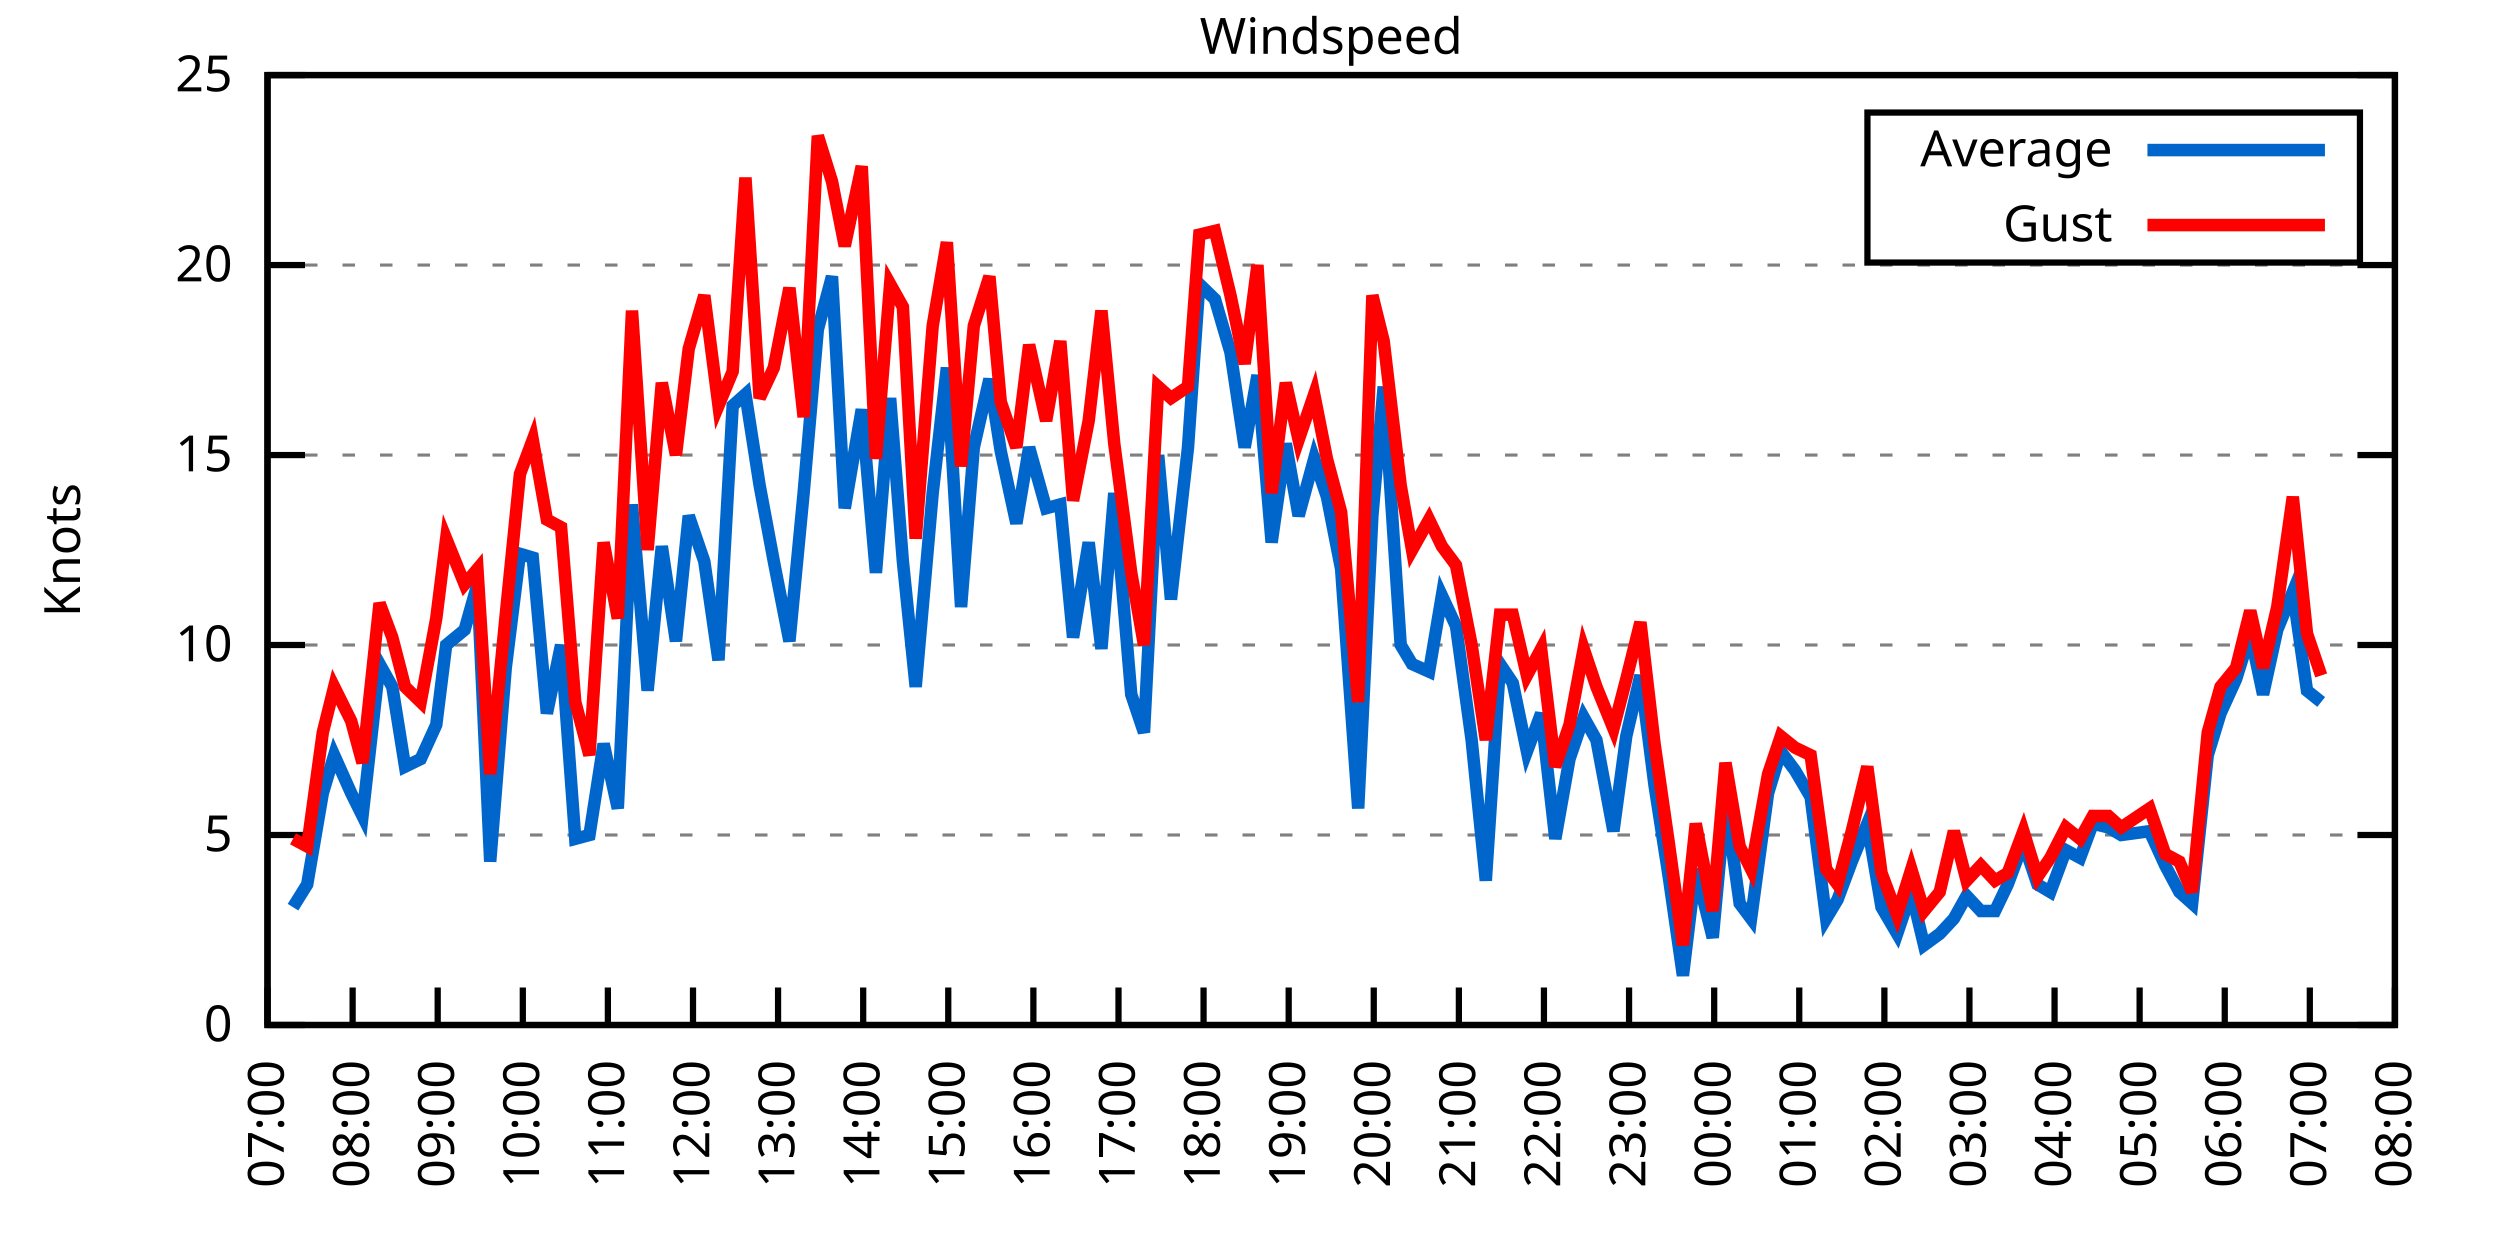
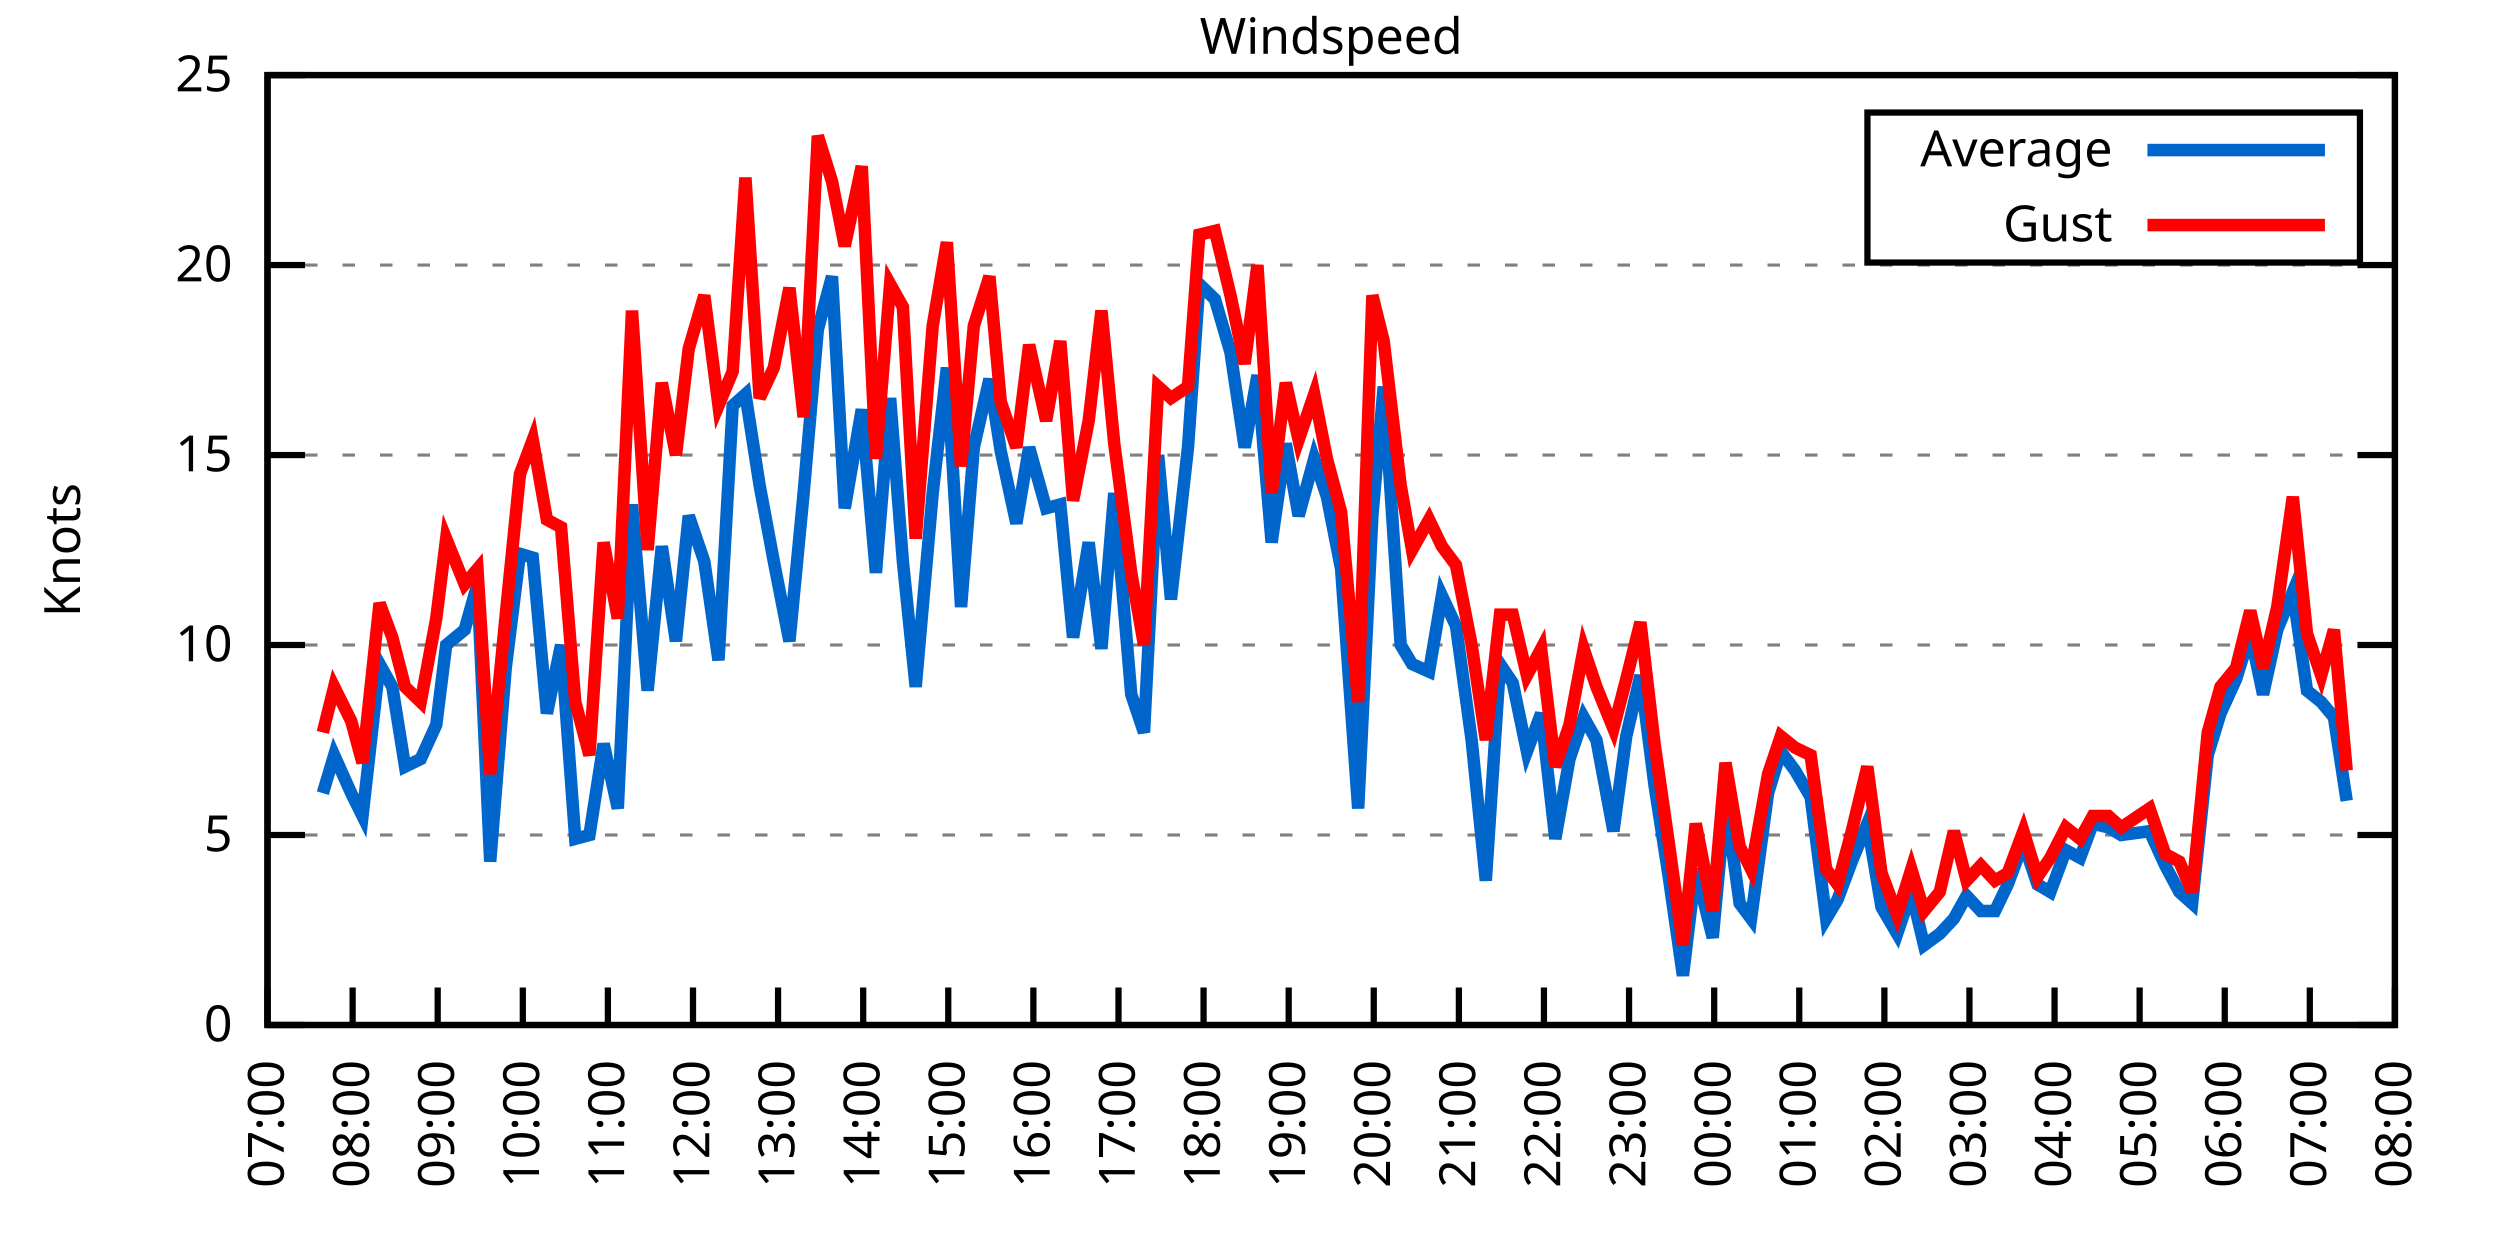
<svg xmlns="http://www.w3.org/2000/svg" xmlns:xlink="http://www.w3.org/1999/xlink" width="400" height="200" viewBox="0 0 400 200">
  <g id="gnuplot_canvas">
    <rect x="0" y="0" width="400" height="200" fill="none" />
    <defs>
      <circle id="gpDot" r="0.5" stroke-width="0.5" stroke="currentColor" />
      <path id="gpPt0" stroke-width="0.333" stroke="currentColor" d="M-1,0 h2 M0,-1 v2" />
      <path id="gpPt1" stroke-width="0.333" stroke="currentColor" d="M-1,-1 L1,1 M1,-1 L-1,1" />
      <path id="gpPt2" stroke-width="0.333" stroke="currentColor" d="M-1,0 L1,0 M0,-1 L0,1 M-1,-1 L1,1 M-1,1 L1,-1" />
      <rect id="gpPt3" stroke-width="0.333" stroke="currentColor" x="-1" y="-1" width="2" height="2" />
      <rect id="gpPt4" stroke-width="0.333" stroke="currentColor" fill="currentColor" x="-1" y="-1" width="2" height="2" />
      <circle id="gpPt5" stroke-width="0.333" stroke="currentColor" cx="0" cy="0" r="1" />
      <use xlink:href="#gpPt5" id="gpPt6" fill="currentColor" stroke="none" />
      <path id="gpPt7" stroke-width="0.333" stroke="currentColor" d="M0,-1.33 L-1.33,0.67 L1.33,0.67 z" />
      <use xlink:href="#gpPt7" id="gpPt8" fill="currentColor" stroke="none" />
      <use xlink:href="#gpPt7" id="gpPt9" stroke="currentColor" transform="rotate(180)" />
      <use xlink:href="#gpPt9" id="gpPt10" fill="currentColor" stroke="none" />
      <use xlink:href="#gpPt3" id="gpPt11" stroke="currentColor" transform="rotate(45)" />
      <use xlink:href="#gpPt11" id="gpPt12" fill="currentColor" stroke="none" />
      <path id="gpPt13" stroke-width="0.333" stroke="currentColor" d="M0,1.330 L1.265,0.411 L0.782,-1.067 L-0.782,-1.076 L-1.265,0.411 z" />
      <use xlink:href="#gpPt13" id="gpPt14" fill="currentColor" stroke="none" />
      <filter id="textbox" filterUnits="objectBoundingBox" x="0" y="0" height="1" width="1">
        <feFlood flood-color="white" flood-opacity="1" result="bgnd" />
        <feComposite in="SourceGraphic" in2="bgnd" operator="atop" />
      </filter>
      <filter id="greybox" filterUnits="objectBoundingBox" x="0" y="0" height="1" width="1">
        <feFlood flood-color="lightgrey" flood-opacity="1" result="grey" />
        <feComposite in="SourceGraphic" in2="grey" operator="atop" />
      </filter>
    </defs>
    <g fill="none" color="white" stroke="currentColor" stroke-width="1.00" stroke-linecap="butt" stroke-linejoin="miter">
</g>
    <g fill="none" color="black" stroke="currentColor" stroke-width="1.00" stroke-linecap="butt" stroke-linejoin="miter">
      <g stroke="none" shape-rendering="crispEdges">
        <polygon fill="rgb(255, 255, 255)" points="42.80,164.00 383.18,164.00 383.18,12.02 42.80,12.02 " />
      </g>
    </g>
    <g fill="none" color="black" stroke="currentColor" stroke-width="1.00" stroke-linecap="butt" stroke-linejoin="miter">
</g>
    <g fill="none" color="black" stroke="black" stroke-width="0.50" stroke-linecap="butt" stroke-linejoin="miter">
</g>
    <g fill="none" color="gray" stroke="currentColor" stroke-width="0.50" stroke-linecap="butt" stroke-linejoin="miter">
      <path stroke="gray" stroke-dasharray="2,4" class="gridline" d="M42.80,164.00 L383.19,164.00  " />
    </g>
    <g fill="none" color="gray" stroke="gray" stroke-width="1.00" stroke-linecap="butt" stroke-linejoin="miter">
</g>
    <g fill="none" color="black" stroke="currentColor" stroke-width="1.00" stroke-linecap="butt" stroke-linejoin="miter">
      <path stroke="black" d="M42.80,164.00 L48.80,164.00 M383.19,164.00 L377.19,164.00  " />
      <g transform="translate(37.20,166.60)" stroke="none" fill="black" font-family="Sans" font-size="8.00" text-anchor="end">
        <text>
          <tspan font-family="Sans"> 0</tspan>
        </text>
      </g>
    </g>
    <g fill="none" color="black" stroke="currentColor" stroke-width="1.00" stroke-linecap="butt" stroke-linejoin="miter">
</g>
    <g fill="none" color="black" stroke="black" stroke-width="0.50" stroke-linecap="butt" stroke-linejoin="miter">
</g>
    <g fill="none" color="gray" stroke="currentColor" stroke-width="0.50" stroke-linecap="butt" stroke-linejoin="miter">
      <path stroke="gray" stroke-dasharray="2,4" class="gridline" d="M42.80,133.60 L383.19,133.60  " />
    </g>
    <g fill="none" color="gray" stroke="gray" stroke-width="1.00" stroke-linecap="butt" stroke-linejoin="miter">
</g>
    <g fill="none" color="black" stroke="currentColor" stroke-width="1.00" stroke-linecap="butt" stroke-linejoin="miter">
      <path stroke="black" d="M42.80,133.60 L48.80,133.60 M383.19,133.60 L377.19,133.60  " />
      <g transform="translate(37.20,136.20)" stroke="none" fill="black" font-family="Sans" font-size="8.00" text-anchor="end">
        <text>
          <tspan font-family="Sans"> 5</tspan>
        </text>
      </g>
    </g>
    <g fill="none" color="black" stroke="currentColor" stroke-width="1.00" stroke-linecap="butt" stroke-linejoin="miter">
</g>
    <g fill="none" color="black" stroke="black" stroke-width="0.50" stroke-linecap="butt" stroke-linejoin="miter">
</g>
    <g fill="none" color="gray" stroke="currentColor" stroke-width="0.50" stroke-linecap="butt" stroke-linejoin="miter">
      <path stroke="gray" stroke-dasharray="2,4" class="gridline" d="M42.80,103.20 L383.19,103.20  " />
    </g>
    <g fill="none" color="gray" stroke="gray" stroke-width="1.00" stroke-linecap="butt" stroke-linejoin="miter">
</g>
    <g fill="none" color="black" stroke="currentColor" stroke-width="1.00" stroke-linecap="butt" stroke-linejoin="miter">
      <path stroke="black" d="M42.80,103.20 L48.80,103.20 M383.19,103.20 L377.19,103.20  " />
      <g transform="translate(37.20,105.80)" stroke="none" fill="black" font-family="Sans" font-size="8.00" text-anchor="end">
        <text>
          <tspan font-family="Sans"> 10</tspan>
        </text>
      </g>
    </g>
    <g fill="none" color="black" stroke="currentColor" stroke-width="1.00" stroke-linecap="butt" stroke-linejoin="miter">
</g>
    <g fill="none" color="black" stroke="black" stroke-width="0.50" stroke-linecap="butt" stroke-linejoin="miter">
</g>
    <g fill="none" color="gray" stroke="currentColor" stroke-width="0.50" stroke-linecap="butt" stroke-linejoin="miter">
      <path stroke="gray" stroke-dasharray="2,4" class="gridline" d="M42.80,72.81 L383.19,72.81  " />
    </g>
    <g fill="none" color="gray" stroke="gray" stroke-width="1.00" stroke-linecap="butt" stroke-linejoin="miter">
</g>
    <g fill="none" color="black" stroke="currentColor" stroke-width="1.00" stroke-linecap="butt" stroke-linejoin="miter">
      <path stroke="black" d="M42.80,72.81 L48.80,72.81 M383.19,72.81 L377.19,72.81  " />
      <g transform="translate(37.20,75.41)" stroke="none" fill="black" font-family="Sans" font-size="8.00" text-anchor="end">
        <text>
          <tspan font-family="Sans"> 15</tspan>
        </text>
      </g>
    </g>
    <g fill="none" color="black" stroke="currentColor" stroke-width="1.00" stroke-linecap="butt" stroke-linejoin="miter">
</g>
    <g fill="none" color="black" stroke="black" stroke-width="0.50" stroke-linecap="butt" stroke-linejoin="miter">
</g>
    <g fill="none" color="gray" stroke="currentColor" stroke-width="0.50" stroke-linecap="butt" stroke-linejoin="miter">
      <path stroke="gray" stroke-dasharray="2,4" class="gridline" d="M42.80,42.41 L383.19,42.41  " />
    </g>
    <g fill="none" color="gray" stroke="gray" stroke-width="1.00" stroke-linecap="butt" stroke-linejoin="miter">
</g>
    <g fill="none" color="black" stroke="currentColor" stroke-width="1.00" stroke-linecap="butt" stroke-linejoin="miter">
      <path stroke="black" d="M42.80,42.41 L48.80,42.41 M383.19,42.41 L377.19,42.41  " />
      <g transform="translate(37.20,45.01)" stroke="none" fill="black" font-family="Sans" font-size="8.00" text-anchor="end">
        <text>
          <tspan font-family="Sans"> 20</tspan>
        </text>
      </g>
    </g>
    <g fill="none" color="black" stroke="currentColor" stroke-width="1.00" stroke-linecap="butt" stroke-linejoin="miter">
</g>
    <g fill="none" color="black" stroke="black" stroke-width="0.50" stroke-linecap="butt" stroke-linejoin="miter">
</g>
    <g fill="none" color="gray" stroke="currentColor" stroke-width="0.50" stroke-linecap="butt" stroke-linejoin="miter">
      <path stroke="gray" stroke-dasharray="2,4" class="gridline" d="M42.80,12.01 L383.19,12.01  " />
    </g>
    <g fill="none" color="gray" stroke="gray" stroke-width="1.00" stroke-linecap="butt" stroke-linejoin="miter">
</g>
    <g fill="none" color="black" stroke="currentColor" stroke-width="1.00" stroke-linecap="butt" stroke-linejoin="miter">
      <path stroke="black" d="M42.80,12.01 L48.80,12.01 M383.19,12.01 L377.19,12.01  " />
      <g transform="translate(37.20,14.61)" stroke="none" fill="black" font-family="Sans" font-size="8.00" text-anchor="end">
        <text>
          <tspan font-family="Sans"> 25</tspan>
        </text>
      </g>
    </g>
    <g fill="none" color="black" stroke="currentColor" stroke-width="1.00" stroke-linecap="butt" stroke-linejoin="miter">
      <path stroke="black" d="M42.80,164.00 L42.80,158.00  " />
      <g transform="translate(45.40,169.60) rotate(270.00)" stroke="none" fill="black" font-family="Sans" font-size="8.00" text-anchor="end">
        <text>
          <tspan font-family="Sans">07:00</tspan>
        </text>
      </g>
    </g>
    <g fill="none" color="black" stroke="currentColor" stroke-width="1.00" stroke-linecap="butt" stroke-linejoin="miter">
      <path stroke="black" d="M56.42,164.00 L56.42,158.00  " />
      <g transform="translate(59.02,169.60) rotate(270.00)" stroke="none" fill="black" font-family="Sans" font-size="8.00" text-anchor="end">
        <text>
          <tspan font-family="Sans">08:00</tspan>
        </text>
      </g>
    </g>
    <g fill="none" color="black" stroke="currentColor" stroke-width="1.00" stroke-linecap="butt" stroke-linejoin="miter">
      <path stroke="black" d="M70.03,164.00 L70.03,158.00  " />
      <g transform="translate(72.63,169.60) rotate(270.00)" stroke="none" fill="black" font-family="Sans" font-size="8.00" text-anchor="end">
        <text>
          <tspan font-family="Sans">09:00</tspan>
        </text>
      </g>
    </g>
    <g fill="none" color="black" stroke="currentColor" stroke-width="1.00" stroke-linecap="butt" stroke-linejoin="miter">
      <path stroke="black" d="M83.65,164.00 L83.65,158.00  " />
      <g transform="translate(86.25,169.60) rotate(270.00)" stroke="none" fill="black" font-family="Sans" font-size="8.00" text-anchor="end">
        <text>
          <tspan font-family="Sans">10:00</tspan>
        </text>
      </g>
    </g>
    <g fill="none" color="black" stroke="currentColor" stroke-width="1.00" stroke-linecap="butt" stroke-linejoin="miter">
      <path stroke="black" d="M97.26,164.00 L97.26,158.00  " />
      <g transform="translate(99.86,169.60) rotate(270.00)" stroke="none" fill="black" font-family="Sans" font-size="8.00" text-anchor="end">
        <text>
          <tspan font-family="Sans">11:00</tspan>
        </text>
      </g>
    </g>
    <g fill="none" color="black" stroke="currentColor" stroke-width="1.00" stroke-linecap="butt" stroke-linejoin="miter">
      <path stroke="black" d="M110.88,164.00 L110.88,158.00  " />
      <g transform="translate(113.48,169.60) rotate(270.00)" stroke="none" fill="black" font-family="Sans" font-size="8.00" text-anchor="end">
        <text>
          <tspan font-family="Sans">12:00</tspan>
        </text>
      </g>
    </g>
    <g fill="none" color="black" stroke="currentColor" stroke-width="1.00" stroke-linecap="butt" stroke-linejoin="miter">
      <path stroke="black" d="M124.49,164.00 L124.49,158.00  " />
      <g transform="translate(127.09,169.60) rotate(270.00)" stroke="none" fill="black" font-family="Sans" font-size="8.00" text-anchor="end">
        <text>
          <tspan font-family="Sans">13:00</tspan>
        </text>
      </g>
    </g>
    <g fill="none" color="black" stroke="currentColor" stroke-width="1.00" stroke-linecap="butt" stroke-linejoin="miter">
      <path stroke="black" d="M138.11,164.00 L138.11,158.00  " />
      <g transform="translate(140.71,169.60) rotate(270.00)" stroke="none" fill="black" font-family="Sans" font-size="8.00" text-anchor="end">
        <text>
          <tspan font-family="Sans">14:00</tspan>
        </text>
      </g>
    </g>
    <g fill="none" color="black" stroke="currentColor" stroke-width="1.00" stroke-linecap="butt" stroke-linejoin="miter">
      <path stroke="black" d="M151.72,164.00 L151.72,158.00  " />
      <g transform="translate(154.32,169.60) rotate(270.00)" stroke="none" fill="black" font-family="Sans" font-size="8.00" text-anchor="end">
        <text>
          <tspan font-family="Sans">15:00</tspan>
        </text>
      </g>
    </g>
    <g fill="none" color="black" stroke="currentColor" stroke-width="1.00" stroke-linecap="butt" stroke-linejoin="miter">
      <path stroke="black" d="M165.34,164.00 L165.34,158.00  " />
      <g transform="translate(167.94,169.60) rotate(270.00)" stroke="none" fill="black" font-family="Sans" font-size="8.00" text-anchor="end">
        <text>
          <tspan font-family="Sans">16:00</tspan>
        </text>
      </g>
    </g>
    <g fill="none" color="black" stroke="currentColor" stroke-width="1.00" stroke-linecap="butt" stroke-linejoin="miter">
      <path stroke="black" d="M178.96,164.00 L178.96,158.00  " />
      <g transform="translate(181.56,169.60) rotate(270.00)" stroke="none" fill="black" font-family="Sans" font-size="8.00" text-anchor="end">
        <text>
          <tspan font-family="Sans">17:00</tspan>
        </text>
      </g>
    </g>
    <g fill="none" color="black" stroke="currentColor" stroke-width="1.00" stroke-linecap="butt" stroke-linejoin="miter">
      <path stroke="black" d="M192.57,164.00 L192.57,158.00  " />
      <g transform="translate(195.17,169.60) rotate(270.00)" stroke="none" fill="black" font-family="Sans" font-size="8.00" text-anchor="end">
        <text>
          <tspan font-family="Sans">18:00</tspan>
        </text>
      </g>
    </g>
    <g fill="none" color="black" stroke="currentColor" stroke-width="1.00" stroke-linecap="butt" stroke-linejoin="miter">
      <path stroke="black" d="M206.19,164.00 L206.19,158.00  " />
      <g transform="translate(208.79,169.60) rotate(270.00)" stroke="none" fill="black" font-family="Sans" font-size="8.00" text-anchor="end">
        <text>
          <tspan font-family="Sans">19:00</tspan>
        </text>
      </g>
    </g>
    <g fill="none" color="black" stroke="currentColor" stroke-width="1.00" stroke-linecap="butt" stroke-linejoin="miter">
      <path stroke="black" d="M219.80,164.00 L219.80,158.00  " />
      <g transform="translate(222.40,169.60) rotate(270.00)" stroke="none" fill="black" font-family="Sans" font-size="8.00" text-anchor="end">
        <text>
          <tspan font-family="Sans">20:00</tspan>
        </text>
      </g>
    </g>
    <g fill="none" color="black" stroke="currentColor" stroke-width="1.00" stroke-linecap="butt" stroke-linejoin="miter">
      <path stroke="black" d="M233.42,164.00 L233.42,158.00  " />
      <g transform="translate(236.02,169.60) rotate(270.00)" stroke="none" fill="black" font-family="Sans" font-size="8.00" text-anchor="end">
        <text>
          <tspan font-family="Sans">21:00</tspan>
        </text>
      </g>
    </g>
    <g fill="none" color="black" stroke="currentColor" stroke-width="1.00" stroke-linecap="butt" stroke-linejoin="miter">
      <path stroke="black" d="M247.03,164.00 L247.03,158.00  " />
      <g transform="translate(249.63,169.60) rotate(270.00)" stroke="none" fill="black" font-family="Sans" font-size="8.00" text-anchor="end">
        <text>
          <tspan font-family="Sans">22:00</tspan>
        </text>
      </g>
    </g>
    <g fill="none" color="black" stroke="currentColor" stroke-width="1.00" stroke-linecap="butt" stroke-linejoin="miter">
      <path stroke="black" d="M260.65,164.00 L260.65,158.00  " />
      <g transform="translate(263.25,169.60) rotate(270.00)" stroke="none" fill="black" font-family="Sans" font-size="8.00" text-anchor="end">
        <text>
          <tspan font-family="Sans">23:00</tspan>
        </text>
      </g>
    </g>
    <g fill="none" color="black" stroke="currentColor" stroke-width="1.00" stroke-linecap="butt" stroke-linejoin="miter">
      <path stroke="black" d="M274.27,164.00 L274.27,158.00  " />
      <g transform="translate(276.87,169.60) rotate(270.00)" stroke="none" fill="black" font-family="Sans" font-size="8.00" text-anchor="end">
        <text>
          <tspan font-family="Sans">00:00</tspan>
        </text>
      </g>
    </g>
    <g fill="none" color="black" stroke="currentColor" stroke-width="1.00" stroke-linecap="butt" stroke-linejoin="miter">
      <path stroke="black" d="M287.88,164.00 L287.88,158.00  " />
      <g transform="translate(290.48,169.60) rotate(270.00)" stroke="none" fill="black" font-family="Sans" font-size="8.00" text-anchor="end">
        <text>
          <tspan font-family="Sans">01:00</tspan>
        </text>
      </g>
    </g>
    <g fill="none" color="black" stroke="currentColor" stroke-width="1.00" stroke-linecap="butt" stroke-linejoin="miter">
      <path stroke="black" d="M301.50,164.00 L301.50,158.00  " />
      <g transform="translate(304.10,169.60) rotate(270.00)" stroke="none" fill="black" font-family="Sans" font-size="8.00" text-anchor="end">
        <text>
          <tspan font-family="Sans">02:00</tspan>
        </text>
      </g>
    </g>
    <g fill="none" color="black" stroke="currentColor" stroke-width="1.00" stroke-linecap="butt" stroke-linejoin="miter">
      <path stroke="black" d="M315.11,164.00 L315.11,158.00  " />
      <g transform="translate(317.71,169.60) rotate(270.00)" stroke="none" fill="black" font-family="Sans" font-size="8.00" text-anchor="end">
        <text>
          <tspan font-family="Sans">03:00</tspan>
        </text>
      </g>
    </g>
    <g fill="none" color="black" stroke="currentColor" stroke-width="1.00" stroke-linecap="butt" stroke-linejoin="miter">
      <path stroke="black" d="M328.73,164.00 L328.73,158.00  " />
      <g transform="translate(331.33,169.60) rotate(270.00)" stroke="none" fill="black" font-family="Sans" font-size="8.00" text-anchor="end">
        <text>
          <tspan font-family="Sans">04:00</tspan>
        </text>
      </g>
    </g>
    <g fill="none" color="black" stroke="currentColor" stroke-width="1.00" stroke-linecap="butt" stroke-linejoin="miter">
      <path stroke="black" d="M342.34,164.00 L342.34,158.00  " />
      <g transform="translate(344.94,169.60) rotate(270.00)" stroke="none" fill="black" font-family="Sans" font-size="8.00" text-anchor="end">
        <text>
          <tspan font-family="Sans">05:00</tspan>
        </text>
      </g>
    </g>
    <g fill="none" color="black" stroke="currentColor" stroke-width="1.00" stroke-linecap="butt" stroke-linejoin="miter">
      <path stroke="black" d="M355.96,164.00 L355.96,158.00  " />
      <g transform="translate(358.56,169.60) rotate(270.00)" stroke="none" fill="black" font-family="Sans" font-size="8.00" text-anchor="end">
        <text>
          <tspan font-family="Sans">06:00</tspan>
        </text>
      </g>
    </g>
    <g fill="none" color="black" stroke="currentColor" stroke-width="1.00" stroke-linecap="butt" stroke-linejoin="miter">
      <path stroke="black" d="M369.57,164.00 L369.57,158.00  " />
      <g transform="translate(372.17,169.60) rotate(270.00)" stroke="none" fill="black" font-family="Sans" font-size="8.00" text-anchor="end">
        <text>
          <tspan font-family="Sans">07:00</tspan>
        </text>
      </g>
    </g>
    <g fill="none" color="black" stroke="currentColor" stroke-width="1.00" stroke-linecap="butt" stroke-linejoin="miter">
      <path stroke="black" d="M383.19,164.00 L383.19,158.00  " />
      <g transform="translate(385.79,169.60) rotate(270.00)" stroke="none" fill="black" font-family="Sans" font-size="8.00" text-anchor="end">
        <text>
          <tspan font-family="Sans">08:00</tspan>
        </text>
      </g>
    </g>
    <g fill="none" color="black" stroke="currentColor" stroke-width="1.00" stroke-linecap="butt" stroke-linejoin="miter">
</g>
    <g fill="none" color="black" stroke="currentColor" stroke-width="1.00" stroke-linecap="butt" stroke-linejoin="miter">
      <path stroke="black" d="M42.80,12.01 L42.80,164.00 L383.19,164.00 L383.19,12.01 L42.80,12.01 Z  " />
    </g>
    <g fill="none" color="black" stroke="currentColor" stroke-width="1.00" stroke-linecap="butt" stroke-linejoin="miter">
</g>
    <g fill="none" color="black" stroke="currentColor" stroke-width="1.00" stroke-linecap="butt" stroke-linejoin="miter">
      <path stroke="black" d="M298.79,42.01 L298.79,18.01 L377.59,18.01 L377.59,42.01 L298.79,42.01 Z  " />
    </g>
    <g id="Windspeed_plot_1">
      <g fill="none" color="white" stroke="black" stroke-width="2.00" stroke-linecap="butt" stroke-linejoin="miter">
</g>
      <g fill="none" color="black" stroke="currentColor" stroke-width="2.00" stroke-linecap="butt" stroke-linejoin="miter">
        <g transform="translate(337.99,26.61)" stroke="none" fill="black" font-family="Sans" font-size="8.00" text-anchor="end">
          <text>
            <tspan font-family="Sans">Average</tspan>
          </text>
        </g>
      </g>
      <g fill="none" color="black" stroke="currentColor" stroke-width="2.00" stroke-linecap="butt" stroke-linejoin="miter">
-         <path stroke="rgb(  0, 102, 204)" d="M343.59,24.01 L371.99,24.01 M46.88,145.15 L49.15,141.51 L51.65,126.91 L53.47,120.83 L56.19,126.91 L58.00,130.56   L60.73,106.24 L62.77,109.89 L64.81,122.66 L67.31,121.44 L69.80,115.97 L71.39,103.20 L74.34,100.77 L76.39,93.48   L78.43,137.86 L80.92,106.85 L83.19,88.61 L85.24,89.22 L87.50,114.15 L89.77,103.20 L92.04,134.21 L94.31,133.60   L96.58,119.01 L98.85,129.35 L101.12,80.71 L103.62,110.50 L105.89,87.40 L108.15,102.60 L110.20,82.53 L112.69,89.83   L114.96,105.64 L117.23,64.90 L119.27,63.08 L121.54,77.67 L123.81,89.83 L126.31,102.60 L128.58,78.89 L130.85,52.74   L133.12,44.23 L135.16,81.32 L137.88,65.51 L140.15,91.65 L142.42,63.69 L144.46,89.83 L146.51,109.89 L149.23,78.89   L151.50,58.82 L153.77,97.12 L155.81,71.59 L158.31,60.65 L160.12,72.20 L162.62,83.75 L164.66,71.59 L167.38,81.32   L169.65,80.71 L171.69,101.99 L174.19,86.79 L176.23,103.81 L178.28,78.89 L181.00,111.11 L183.04,117.19 L185.31,72.81   L187.35,95.91 L190.08,71.59 L191.89,45.45 L194.39,47.88 L196.88,56.39 L199.15,71.59 L201.19,60.04 L203.46,86.79   L205.73,70.98 L207.78,82.53 L210.27,73.41 L212.31,79.49 L214.58,91.04 L217.31,129.35 L219.58,82.53 L221.39,61.86   L224.11,103.20 L225.93,106.24 L228.65,107.46 L230.70,95.30 L232.96,100.16 L235.46,118.40 L237.73,140.90 L240.00,106.24   L242.04,109.28 L244.31,120.23 L246.58,114.15 L248.85,134.21 L251.12,121.44 L253.39,114.76 L255.43,118.40 L258.15,132.99   L260.20,117.80 L262.47,108.07 L264.73,125.70 L267.00,140.29 L269.27,156.10 L271.32,139.07 L274.04,150.02 L276.08,128.13   L278.35,144.55 L280.17,146.98 L282.89,126.91 L284.93,120.23 L287.20,123.27 L289.70,127.52 L292.19,146.98 L294.01,143.94   L296.28,137.86 L298.77,131.78 L301.04,145.15 L303.54,149.41 L305.81,142.72 L307.85,151.23 L310.35,149.41 L312.62,146.98   L314.66,143.33 L316.93,145.76 L319.20,145.76 L321.24,141.51 L323.74,134.82 L326.00,141.51 L328.05,142.72 L330.54,136.03   L332.81,137.25 L334.85,131.78 L337.35,132.39 L339.39,133.60 L343.93,132.99 L346.43,138.47 L348.70,142.72 L350.74,144.55   L353.24,120.83 L355.28,114.15 L357.77,108.68 L360.04,101.38 L362.09,111.11 L364.36,100.77 L366.85,94.69 L369.12,110.50   L371.39,112.32  " />
+         <path stroke="rgb(  0, 102, 204)" d="M343.59,24.01 L371.99,24.01 M51.65,126.91 L53.47,120.83 L56.19,126.91 L58.00,130.56 L60.73,106.24 L62.77,109.89   L64.81,122.66 L67.31,121.44 L69.80,115.97 L71.39,103.20 L74.34,100.77 L76.39,93.48 L78.43,137.86 L80.92,106.85   L83.19,88.61 L85.24,89.22 L87.50,114.15 L89.77,103.20 L92.04,134.21 L94.31,133.60 L96.58,119.01 L98.85,129.35   L101.12,80.71 L103.62,110.50 L105.89,87.40 L108.15,102.60 L110.20,82.53 L112.69,89.83 L114.96,105.64 L117.23,64.90   L119.27,63.08 L121.54,77.67 L123.81,89.83 L126.31,102.60 L128.58,78.89 L130.85,52.74 L133.12,44.23 L135.16,81.32   L137.88,65.51 L140.15,91.65 L142.42,63.69 L144.46,89.83 L146.51,109.89 L149.23,78.89 L151.50,58.82 L153.77,97.12   L155.81,71.59 L158.31,60.65 L160.12,72.20 L162.62,83.75 L164.66,71.59 L167.38,81.32 L169.65,80.71 L171.69,101.99   L174.19,86.79 L176.23,103.81 L178.28,78.89 L181.00,111.11 L183.04,117.19 L185.31,72.81 L187.35,95.91 L190.08,71.59   L191.89,45.45 L194.39,47.88 L196.88,56.39 L199.15,71.59 L201.19,60.04 L203.46,86.79 L205.73,70.98 L207.78,82.53   L210.27,73.41 L212.31,79.49 L214.58,91.04 L217.31,129.35 L219.58,82.53 L221.39,61.86 L224.11,103.20 L225.93,106.24   L228.65,107.46 L230.70,95.30 L232.96,100.16 L235.46,118.40 L237.73,140.90 L240.00,106.24 L242.04,109.28 L244.31,120.23   L246.58,114.15 L248.85,134.21 L251.12,121.44 L253.39,114.76 L255.43,118.40 L258.15,132.99 L260.20,117.80 L262.47,108.07   L264.73,125.70 L267.00,140.29 L269.27,156.10 L271.32,139.07 L274.04,150.02 L276.08,128.13 L278.35,144.55 L280.17,146.98   L282.89,126.91 L284.93,120.23 L287.20,123.27 L289.70,127.52 L292.19,146.98 L294.01,143.94 L296.28,137.86 L298.77,131.78   L301.04,145.15 L303.54,149.41 L305.81,142.72 L307.85,151.23 L310.35,149.41 L312.62,146.98 L314.66,143.33 L316.93,145.76   L319.20,145.76 L321.24,141.51 L323.74,134.82 L326.00,141.51 L328.05,142.72 L330.54,136.03 L332.81,137.25 L334.85,131.78   L337.35,132.39 L339.39,133.60 L343.93,132.99 L346.43,138.47 L348.70,142.72 L350.74,144.55 L353.24,120.83 L355.28,114.15   L357.77,108.68 L360.04,101.38 L362.09,111.11 L364.36,100.77 L366.85,94.69 L369.12,110.50 L371.39,112.32 L373.43,114.76   L375.47,128.13  " />
      </g>
    </g>
    <g id="Windspeed_plot_2">
      <g fill="none" color="black" stroke="currentColor" stroke-width="2.00" stroke-linecap="butt" stroke-linejoin="miter">
        <g transform="translate(337.99,38.61)" stroke="none" fill="black" font-family="Sans" font-size="8.00" text-anchor="end">
          <text>
            <tspan font-family="Sans">Gust</tspan>
          </text>
        </g>
      </g>
      <g fill="none" color="black" stroke="currentColor" stroke-width="2.00" stroke-linecap="butt" stroke-linejoin="miter">
-         <path stroke="rgb(255,   0,   0)" d="M343.59,36.01 L371.99,36.01 M46.88,134.21 L49.15,135.43 L51.65,117.19 L53.47,109.89 L56.19,115.36 L58.00,122.05   L60.73,96.52 L62.77,101.99 L64.81,109.89 L67.31,112.32 L69.80,98.95 L71.39,86.18 L74.34,93.48 L76.39,91.04   L78.43,123.87 L80.92,98.34 L83.19,75.85 L85.24,70.37 L87.50,83.14 L89.77,84.36 L92.04,112.32 L94.31,120.83   L96.58,86.79 L98.85,98.95 L101.12,49.70 L103.62,88.00 L105.89,61.25 L108.15,72.81 L110.20,55.78 L112.69,47.27   L114.96,64.90 L117.23,59.43 L119.27,28.42 L121.54,63.69 L123.81,58.82 L126.31,46.06 L128.58,66.73 L130.85,21.74   L133.12,29.03 L135.16,39.37 L137.88,26.60 L140.15,73.41 L142.42,45.45 L144.46,49.10 L146.51,86.18 L149.23,52.14   L151.50,38.76 L153.77,74.63 L155.81,52.14 L158.31,44.23 L160.12,64.29 L162.62,71.59 L164.66,55.18 L167.38,67.33   L169.65,54.57 L171.69,80.10 L174.19,67.33 L176.23,49.70 L178.28,70.98 L181.00,91.65 L183.04,103.20 L185.31,61.86   L187.35,63.69 L190.08,61.86 L191.89,37.54 L194.39,36.94 L196.88,47.27 L199.15,58.21 L201.19,42.41 L203.46,78.89   L205.73,61.25 L207.78,70.37 L210.27,63.08 L212.31,73.41 L214.58,81.93 L217.31,112.32 L219.58,47.27 L221.39,54.57   L224.11,77.67 L225.93,88.00 L228.65,83.14 L230.70,87.40 L232.96,90.44 L235.46,103.20 L237.73,118.40 L240.00,98.34   L242.04,98.34 L244.31,108.07 L246.58,103.81 L248.85,122.66 L251.12,115.97 L253.39,103.81 L255.43,109.89 L258.15,116.58   L260.20,108.68 L262.47,99.56 L264.73,119.01 L267.00,134.82 L269.27,151.23 L271.32,131.78 L274.04,145.76 L276.08,122.05   L278.35,135.43 L280.17,139.07 L282.89,123.87 L284.93,117.80 L287.20,119.62 L289.70,120.83 L292.19,139.07 L294.01,141.51   L296.28,132.99 L298.77,122.66 L301.04,139.68 L303.54,146.37 L305.81,139.07 L307.85,145.76 L310.35,142.72 L312.62,132.99   L314.66,140.90 L316.93,138.47 L319.20,140.90 L321.24,139.68 L323.74,132.99 L326.00,140.29 L328.05,137.25 L330.54,132.39   L332.81,134.21 L334.85,130.56 L337.35,130.56 L339.39,132.39 L343.93,129.35 L346.43,136.64 L348.70,137.86 L350.74,142.72   L353.24,117.19 L355.28,109.89 L357.77,106.85 L360.04,97.73 L362.09,106.85 L364.36,97.12 L366.85,79.49 L369.12,101.38   L371.39,108.07  " />
+         <path stroke="rgb(255,   0,   0)" d="M343.59,36.01 L371.99,36.01 M51.65,117.19 L53.47,109.89 L56.19,115.36 L58.00,122.05 L60.73,96.52 L62.77,101.99   L64.81,109.89 L67.31,112.32 L69.80,98.95 L71.39,86.18 L74.34,93.48 L76.39,91.04 L78.43,123.87 L80.92,98.34   L83.19,75.85 L85.24,70.37 L87.50,83.14 L89.77,84.36 L92.04,112.32 L94.31,120.83 L96.58,86.79 L98.85,98.95   L101.12,49.70 L103.62,88.00 L105.89,61.25 L108.15,72.81 L110.20,55.78 L112.69,47.27 L114.96,64.90 L117.23,59.43   L119.27,28.42 L121.54,63.69 L123.81,58.82 L126.31,46.06 L128.58,66.73 L130.85,21.74 L133.12,29.03 L135.16,39.37   L137.88,26.60 L140.15,73.41 L142.42,45.45 L144.46,49.10 L146.51,86.18 L149.23,52.14 L151.50,38.76 L153.77,74.63   L155.81,52.14 L158.31,44.23 L160.12,64.29 L162.62,71.59 L164.66,55.18 L167.38,67.33 L169.65,54.57 L171.69,80.10   L174.19,67.33 L176.23,49.70 L178.28,70.98 L181.00,91.65 L183.04,103.20 L185.31,61.86 L187.35,63.69 L190.08,61.86   L191.89,37.54 L194.39,36.94 L196.88,47.27 L199.15,58.21 L201.19,42.41 L203.46,78.89 L205.73,61.25 L207.78,70.37   L210.27,63.08 L212.31,73.41 L214.58,81.93 L217.31,112.32 L219.58,47.27 L221.39,54.57 L224.11,77.67 L225.93,88.00   L228.65,83.14 L230.70,87.40 L232.96,90.44 L235.46,103.20 L237.73,118.40 L240.00,98.34 L242.04,98.34 L244.31,108.07   L246.58,103.81 L248.85,122.66 L251.12,115.97 L253.39,103.81 L255.43,109.89 L258.15,116.58 L260.20,108.68 L262.47,99.56   L264.73,119.01 L267.00,134.82 L269.27,151.23 L271.32,131.78 L274.04,145.76 L276.08,122.05 L278.35,135.43 L280.17,139.07   L282.89,123.87 L284.93,117.80 L287.20,119.62 L289.70,120.83 L292.19,139.07 L294.01,141.51 L296.28,132.99 L298.77,122.66   L301.04,139.68 L303.54,146.37 L305.81,139.07 L307.85,145.76 L310.35,142.72 L312.62,132.99 L314.66,140.90 L316.93,138.47   L319.20,140.90 L321.24,139.68 L323.74,132.99 L326.00,140.29 L328.05,137.25 L330.54,132.39 L332.81,134.21 L334.85,130.56   L337.35,130.56 L339.39,132.39 L343.93,129.35 L346.43,136.64 L348.70,137.86 L350.74,142.72 L353.24,117.19 L355.28,109.89   L357.77,106.85 L360.04,97.73 L362.09,106.85 L364.36,97.12 L366.85,79.49 L369.12,101.38 L371.39,108.07 L373.43,100.77   L375.47,123.27  " />
      </g>
    </g>
    <g fill="none" color="black" stroke="currentColor" stroke-width="2.00" stroke-linecap="butt" stroke-linejoin="miter">
</g>
    <g fill="none" color="black" stroke="black" stroke-width="1.00" stroke-linecap="butt" stroke-linejoin="miter">
</g>
    <g fill="none" color="black" stroke="currentColor" stroke-width="1.00" stroke-linecap="butt" stroke-linejoin="miter">
      <path stroke="black" d="M42.80,12.01 L42.80,164.00 L383.19,164.00 L383.19,12.01 L42.80,12.01 Z  " />
      <g transform="translate(12.80,88.01) rotate(270.00)" stroke="none" fill="black" font-family="Sans" font-size="8.00" text-anchor="middle">
        <text>
          <tspan font-family="Sans">Knots</tspan>
        </text>
      </g>
    </g>
    <g fill="none" color="black" stroke="currentColor" stroke-width="1.00" stroke-linecap="butt" stroke-linejoin="miter">
</g>
    <g fill="none" color="black" stroke="currentColor" stroke-width="1.00" stroke-linecap="butt" stroke-linejoin="miter">
      <g transform="translate(212.99,8.61)" stroke="none" fill="black" font-family="Sans" font-size="8.00" text-anchor="middle">
        <text>
          <tspan font-family="Sans">Windspeed</tspan>
        </text>
      </g>
    </g>
    <g fill="none" color="black" stroke="currentColor" stroke-width="1.00" stroke-linecap="butt" stroke-linejoin="miter">
</g>
  </g>
</svg>
